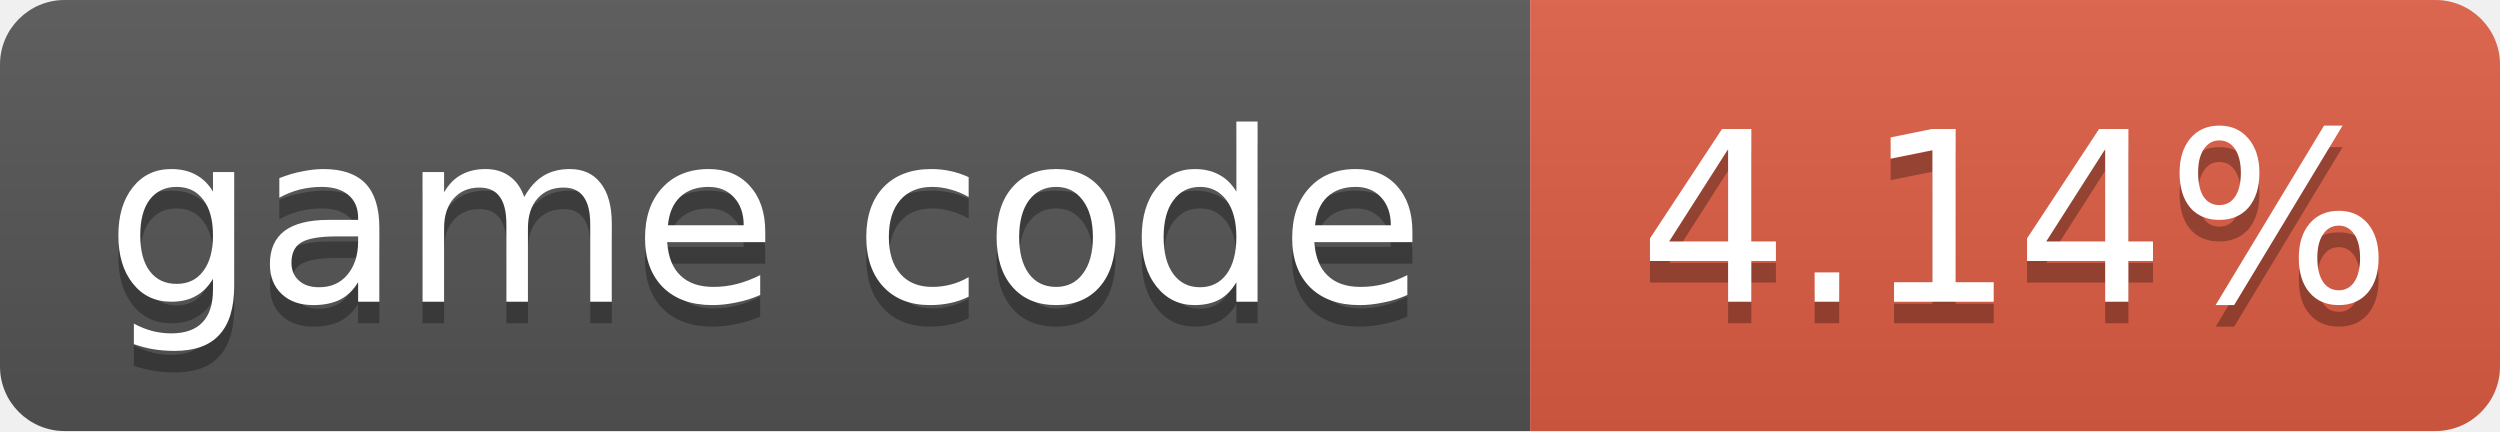
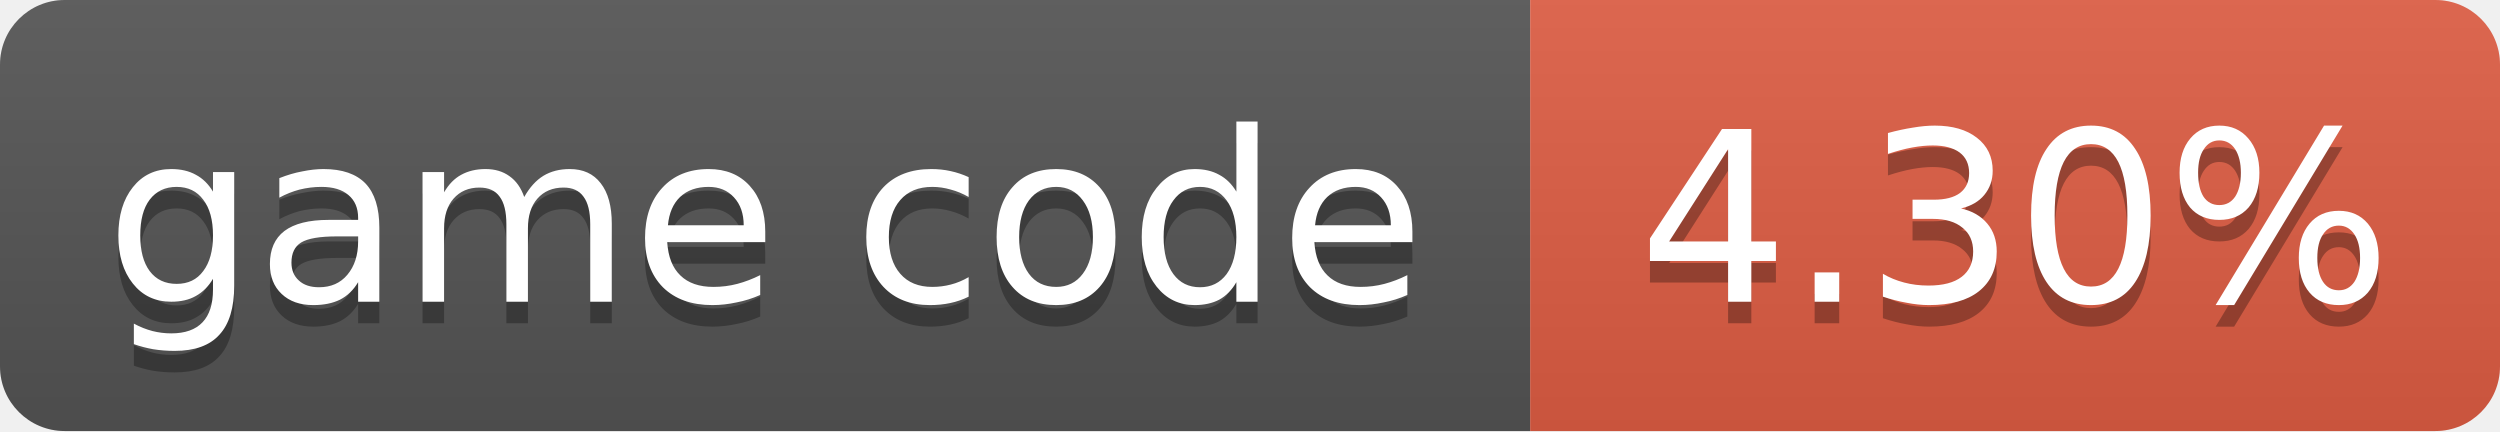
- <svg xmlns="http://www.w3.org/2000/svg" width="116" height="20" role="img" aria-label="game code: 4.14%">
+ <svg xmlns="http://www.w3.org/2000/svg" width="116" height="20" role="img" aria-label="game code: 4.30%">
  <linearGradient id="s" x2="0" y2="100%">
    <stop offset="0" stop-color="#bbb" stop-opacity=".1" />
    <stop offset="1" stop-opacity=".1" />
  </linearGradient>
  <clipPath id="r">
    <rect width="116" height="20" rx="3" fill="#fff" />
  </clipPath>
  <g clip-path="url(#r)">
    <rect width="71" height="20" fill="#555" />
    <rect x="71" width="45" height="20" fill="#e05d44" />
    <rect width="116" height="20" fill="url(#s)" />
  </g>
  <g fill="#fff" text-anchor="middle" font-family="Verdana,Geneva,DejaVu Sans,sans-serif" font-size="11">
    <text x="35.5" y="15" fill="#010101" fill-opacity=".3">game code</text>
    <text x="35.5" y="14">game code</text>
-     <text x="93.5" y="15" fill="#010101" fill-opacity=".3">4.14%</text>
-     <text x="93.5" y="14">4.14%</text>
+     <text x="93.5" y="15" fill="#010101" fill-opacity=".3">4.30%</text>
+     <text x="93.5" y="14">4.30%</text>
  </g>
</svg>
